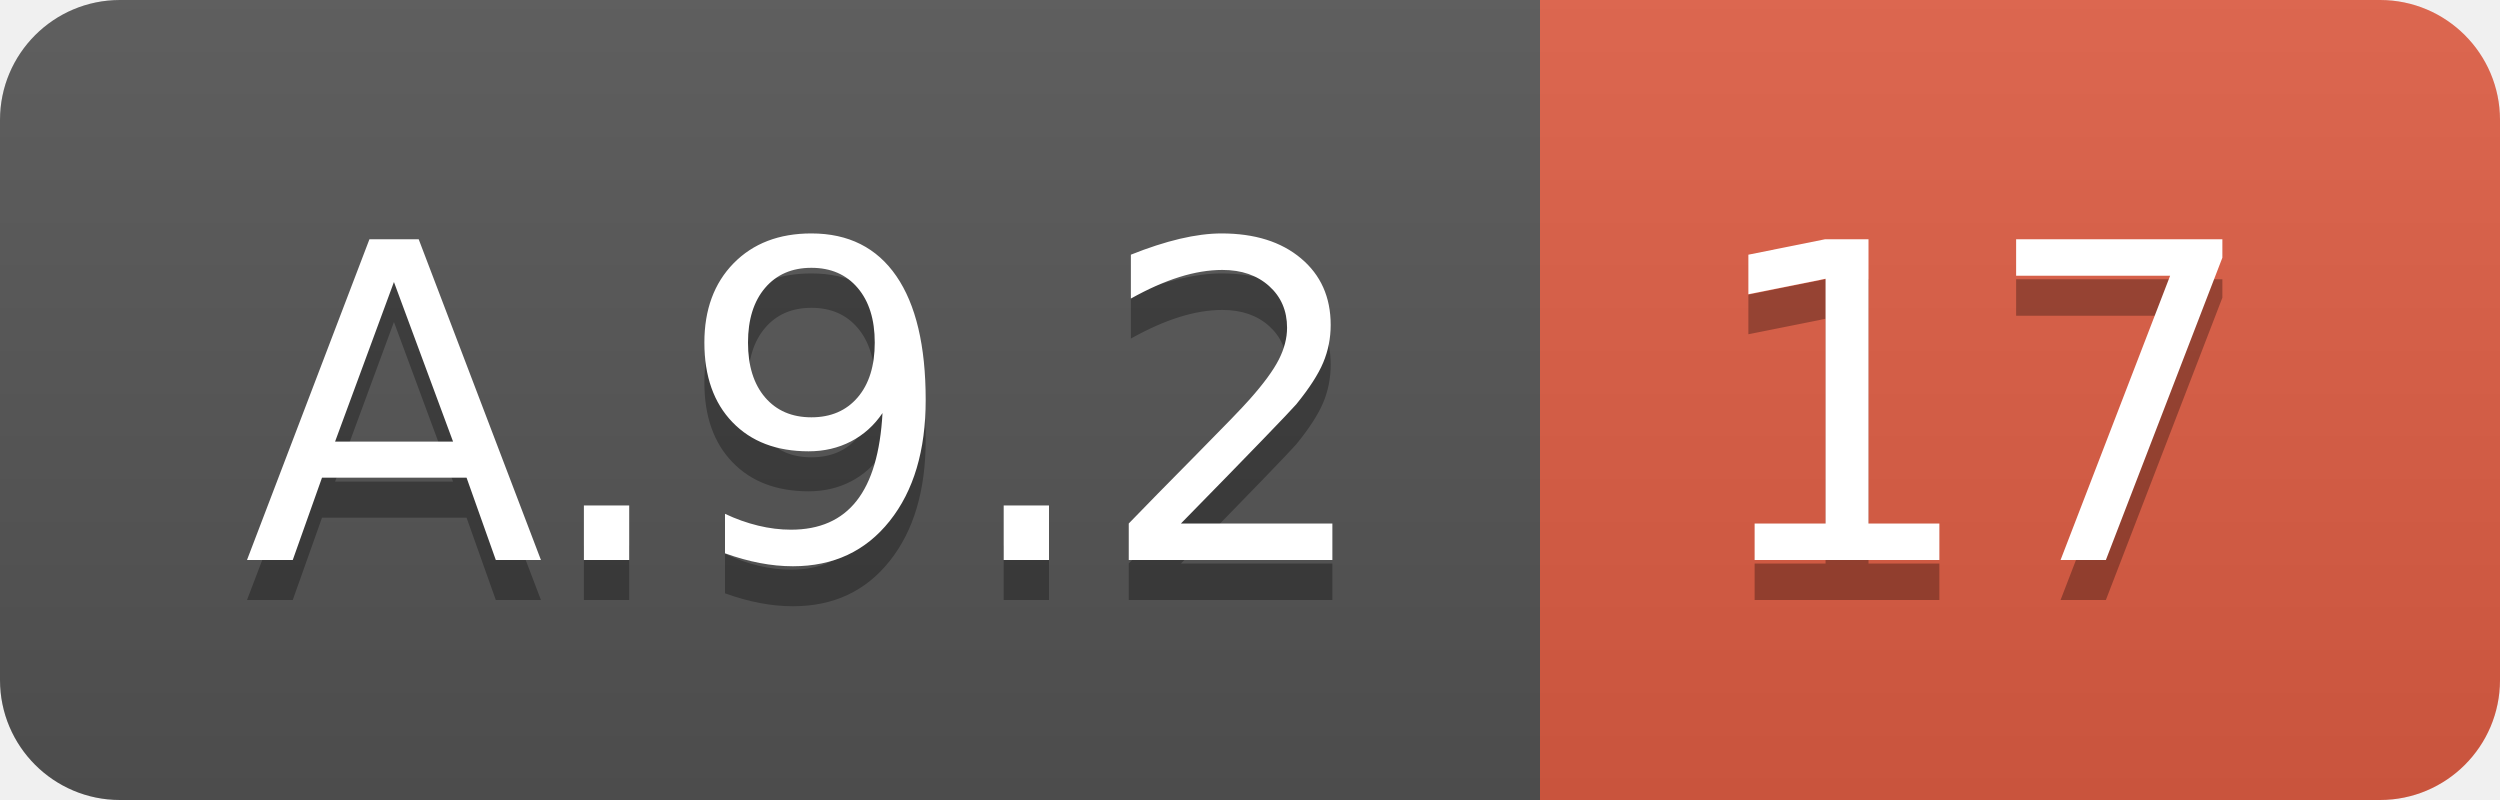
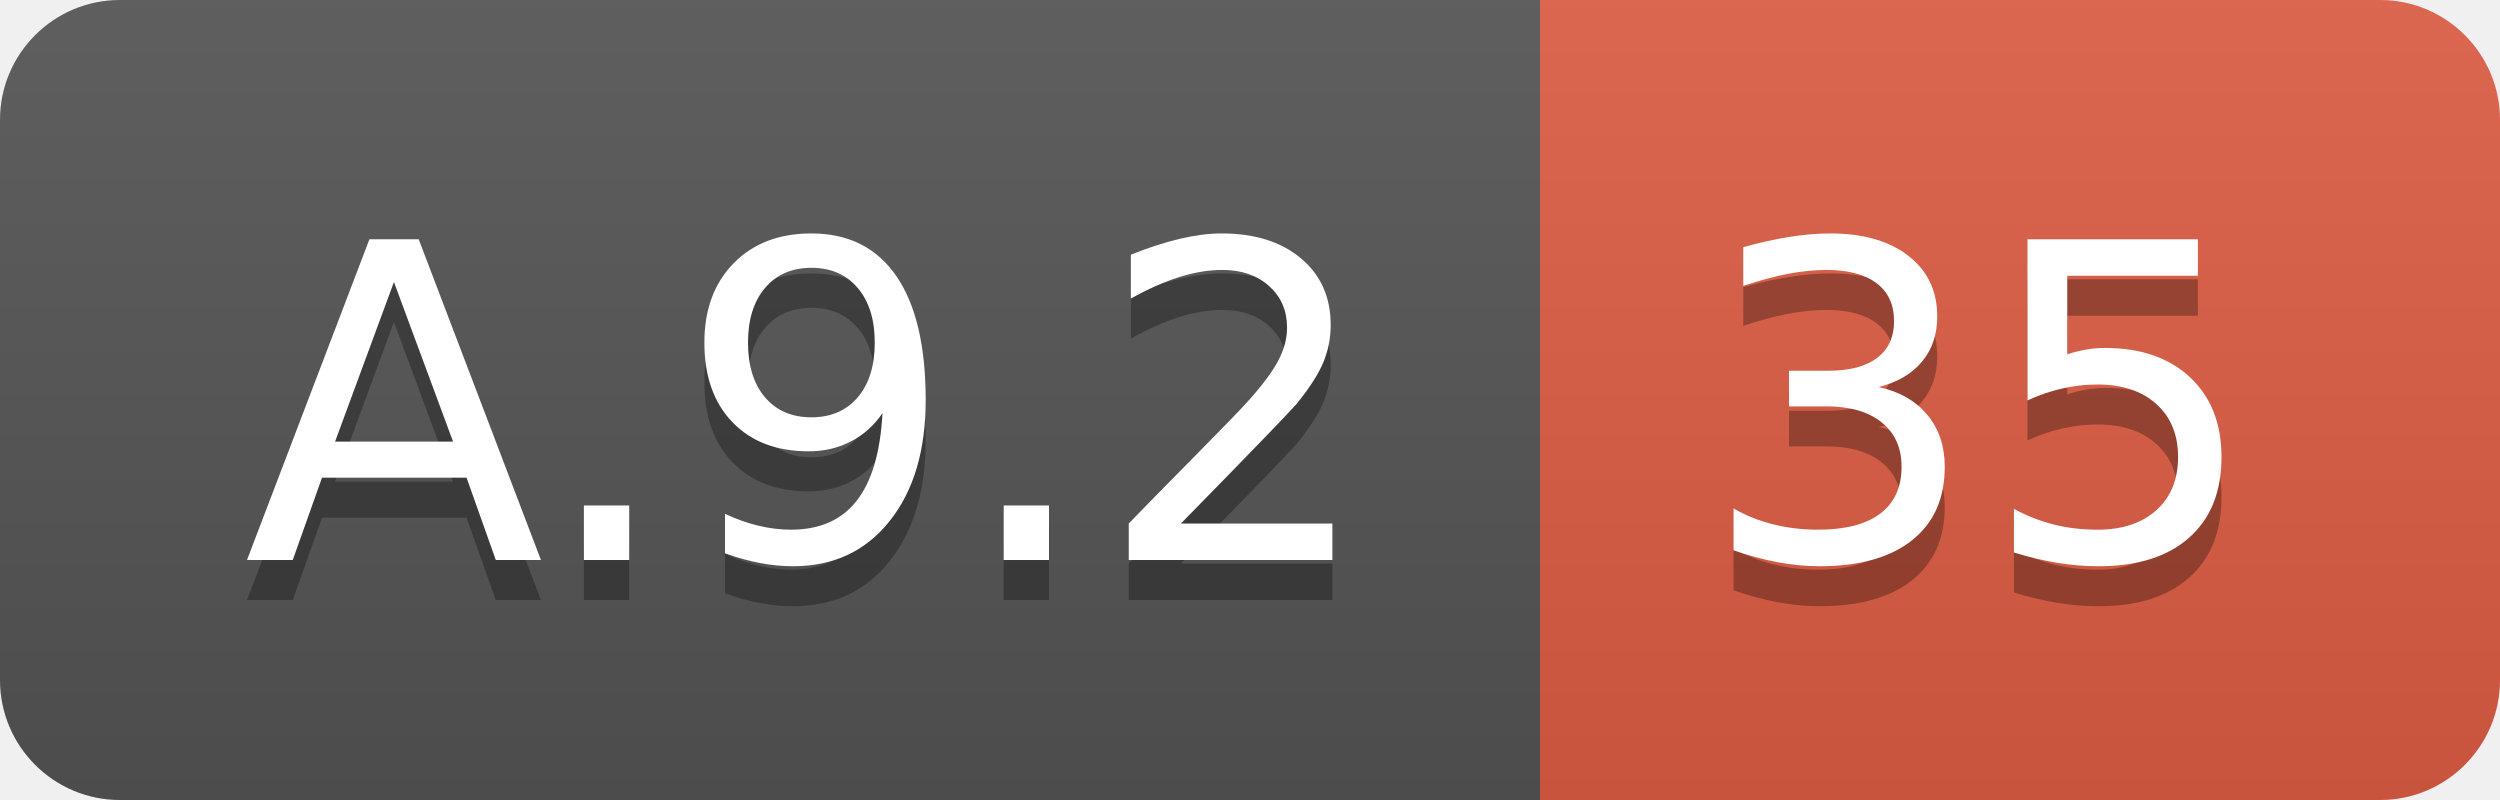
<svg xmlns="http://www.w3.org/2000/svg" width="62.5" height="20">
  <linearGradient id="smooth" x2="0" y2="100%">
    <stop offset="0" stop-color="#bbb" stop-opacity=".1" />
    <stop offset="1" stop-opacity=".1" />
  </linearGradient>
  <clipPath id="round">
    <rect width="62.5" height="20" rx="3" fill="#fff" />
  </clipPath>
  <g clip-path="url(#round)">
    <rect width="38.5" height="20" fill="#555" />
    <rect x="38.5" width="24.0" height="20" fill="#e05d44" />
    <rect width="62.5" height="20" fill="url(#smooth)" />
  </g>
  <g fill="#fff" text-anchor="middle" font-family="DejaVu Sans,Verdana,Geneva,sans-serif" font-size="110">
    <text x="202.5" y="150" fill="#010101" fill-opacity=".3" transform="scale(0.1)" textLength="285.0" lengthAdjust="spacing">A.9.2</text>
    <text x="202.5" y="140" transform="scale(0.1)" textLength="285.0" lengthAdjust="spacing">A.9.2</text>
-     <text x="495.0" y="150" fill="#010101" fill-opacity=".3" transform="scale(0.1)" textLength="140.0" lengthAdjust="spacing">17</text>
-     <text x="495.0" y="140" transform="scale(0.1)" textLength="140.0" lengthAdjust="spacing">17</text>
+     <text x="495.0" y="150" fill="#010101" fill-opacity=".3" transform="scale(0.1)" textLength="140.0" lengthAdjust="spacing">35</text>
+     <text x="495.0" y="140" transform="scale(0.1)" textLength="140.0" lengthAdjust="spacing">35</text>
  </g>
</svg>
